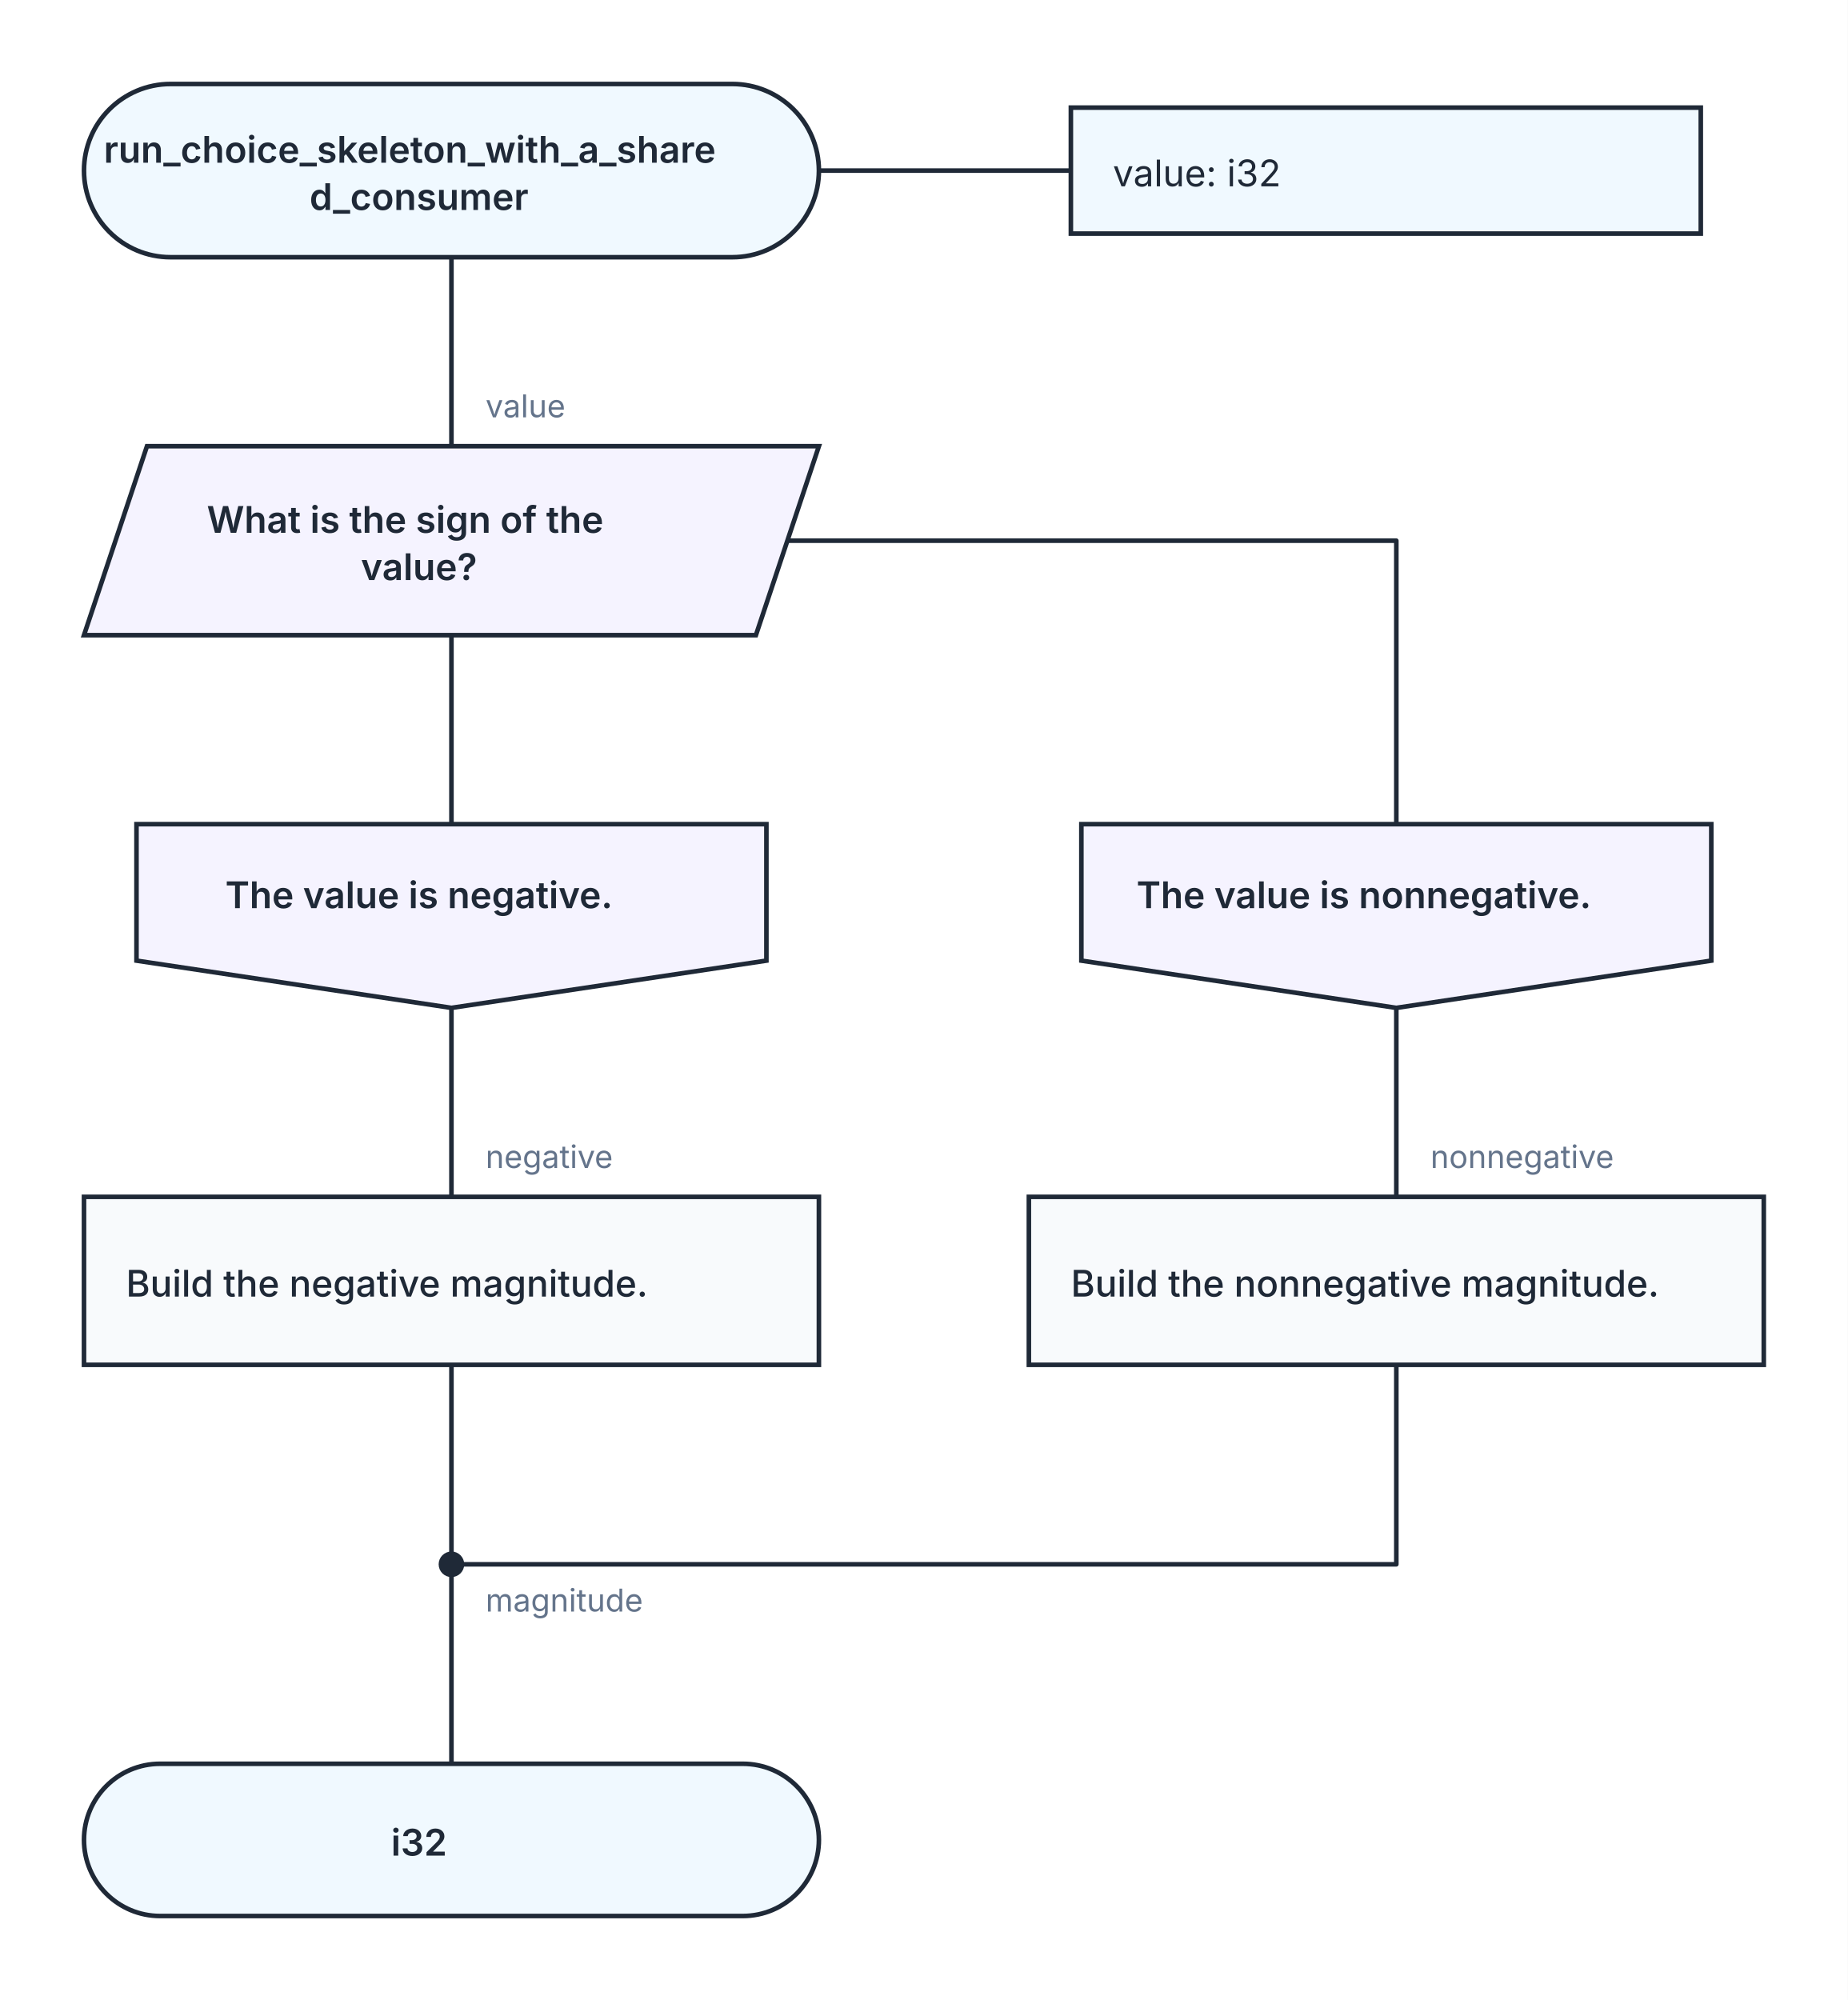
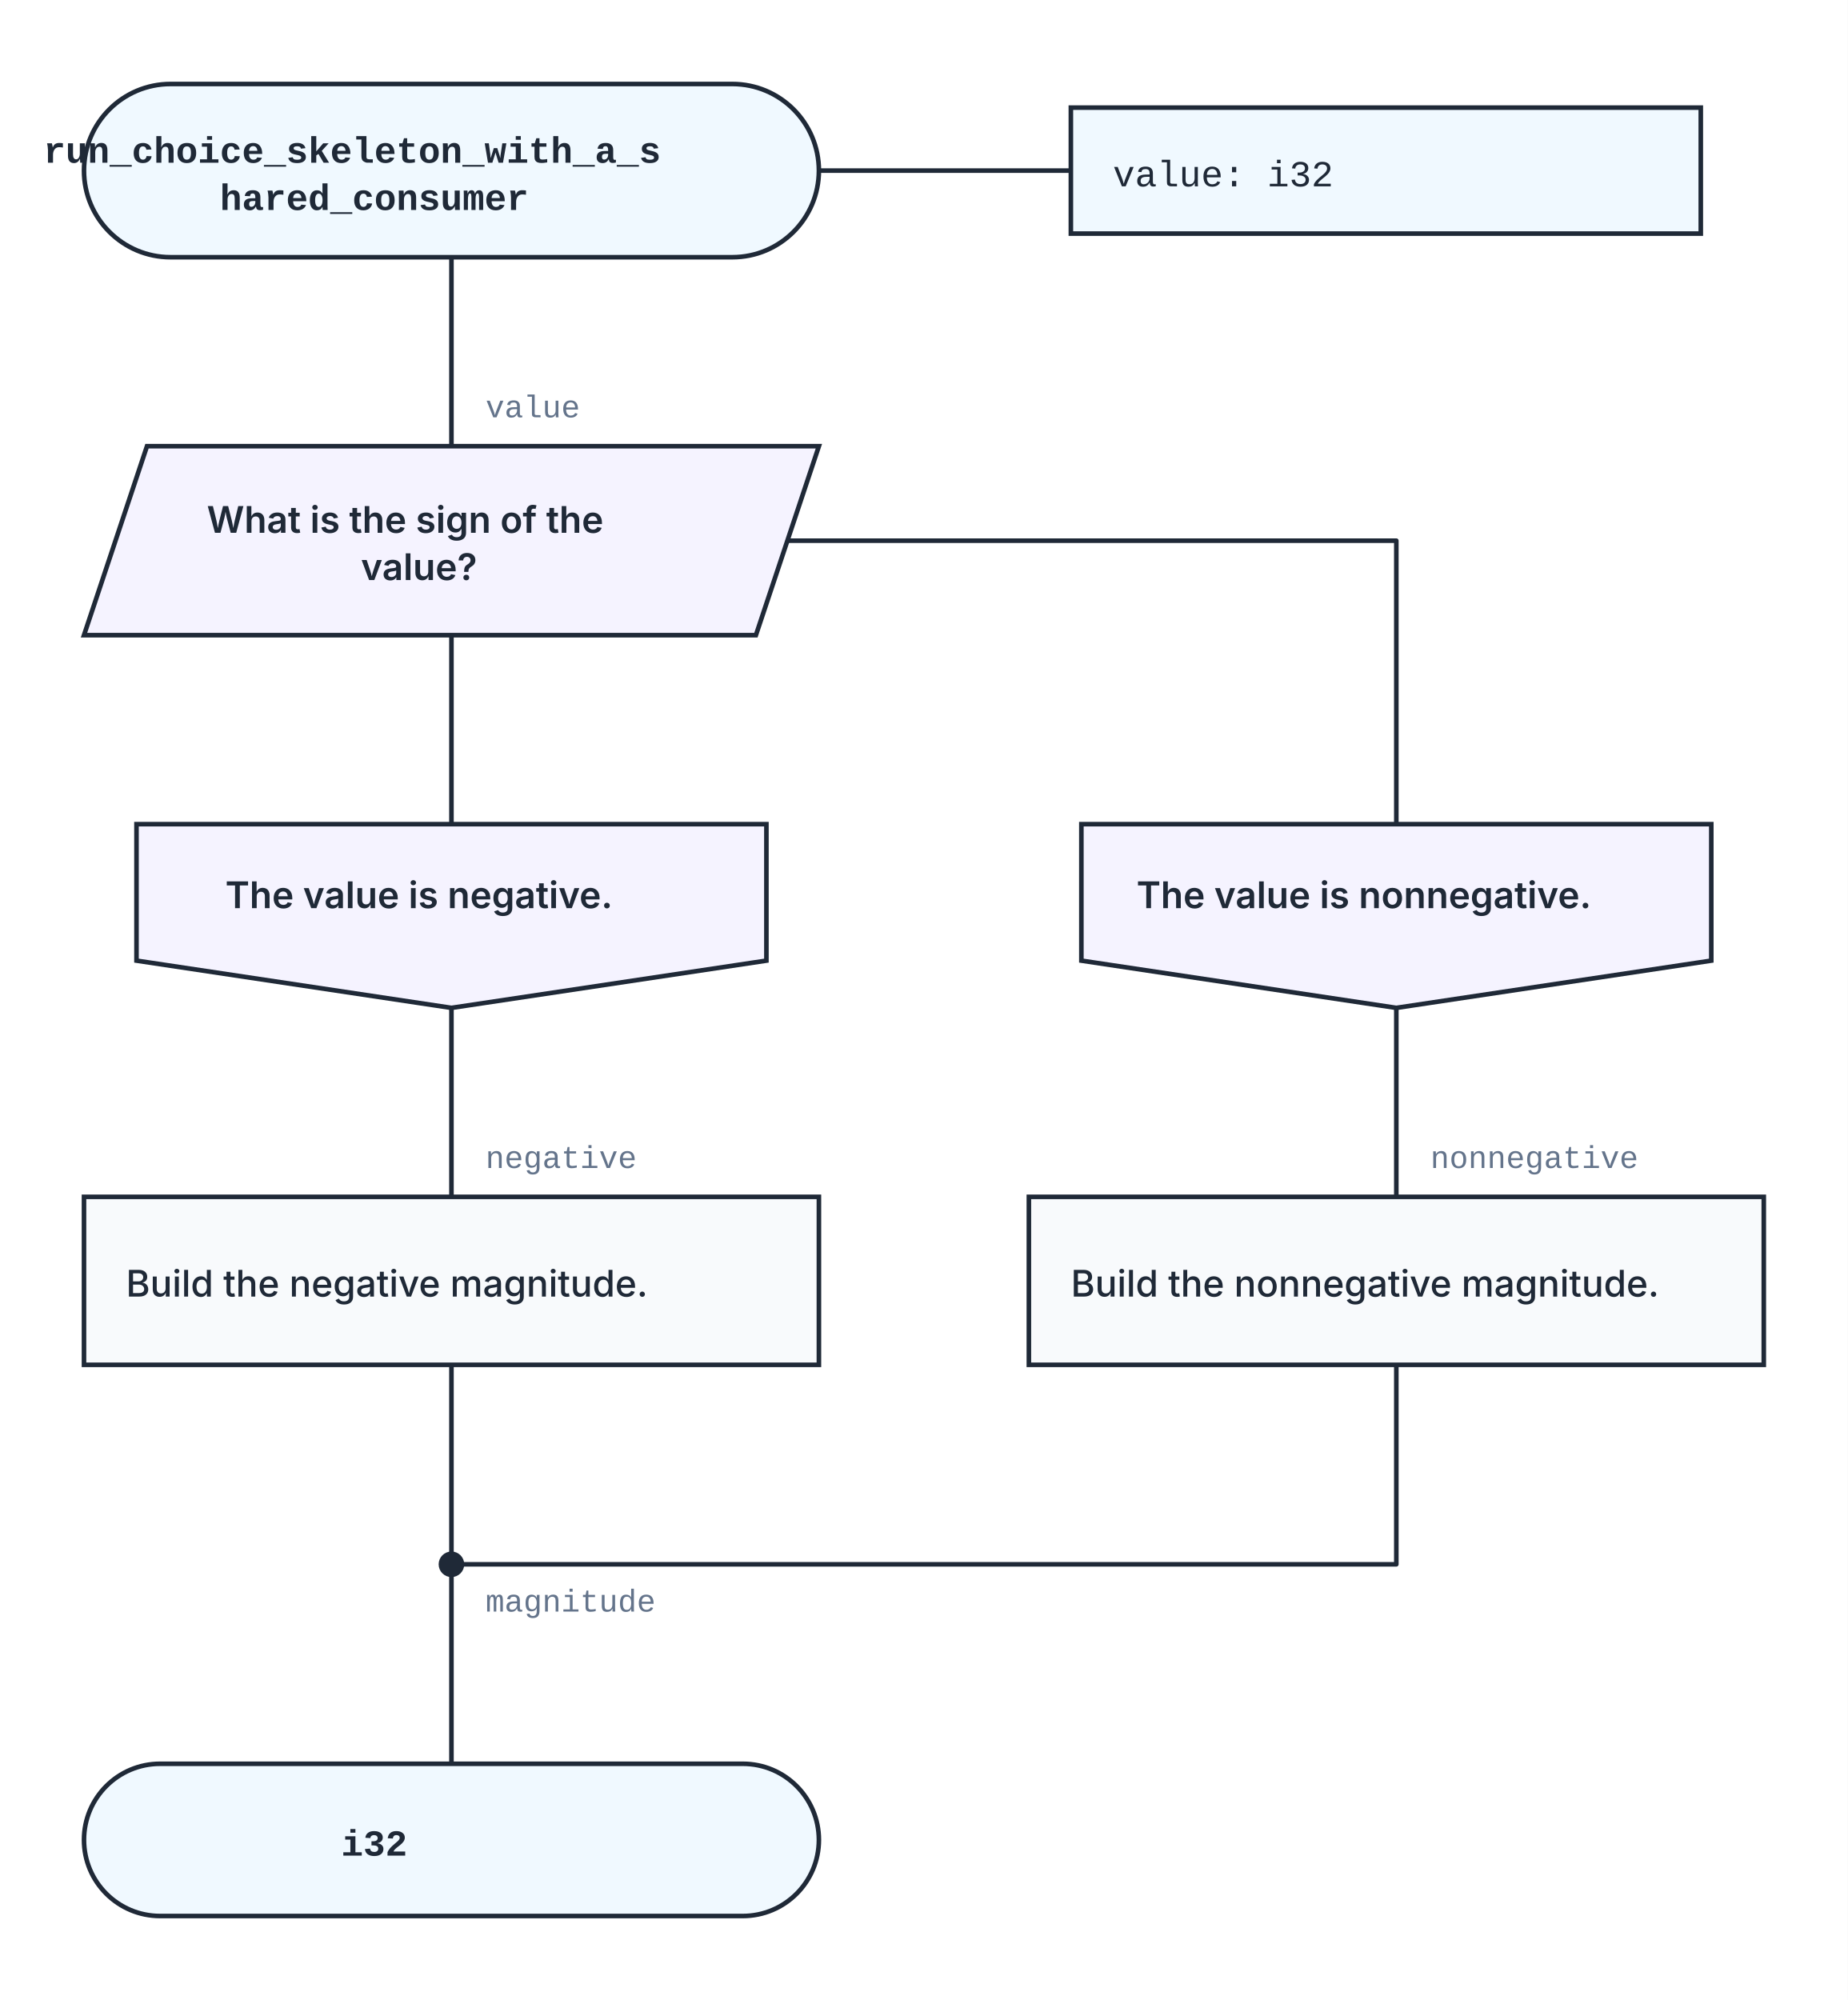
<svg xmlns="http://www.w3.org/2000/svg" width="704" height="762" viewBox="0 0 704 762" role="img" aria-labelledby="kaalang-title" aria-describedby="kaalang-description">
  <defs>
    <style>
      svg { color: #1f2937; font-family: Inter, ui-sans-serif, system-ui, -apple-system, BlinkMacSystemFont, "Segoe UI", sans-serif; text-rendering: optimizeLegibility; }
      .connection { fill: none; stroke: currentColor; stroke-width: 1.75; stroke-linecap: square; stroke-linejoin: round; }
      .connection-label { fill: #64748b; font-size: 12px; font-weight: 400; paint-order: stroke; stroke: #ffffff; stroke-width: 5px; stroke-linejoin: round; text-anchor: start; }
      .branch-label { fill: currentColor; font-weight: 500; }
      .parameter-link { fill: none; stroke: currentColor; stroke-width: 1.75; }
      .node-shape { fill: #ffffff; stroke: currentColor; stroke-width: 1.75; }
      .start .node-shape, .end .node-shape, .parameter-panel .node-shape { fill: #f0f9ff; }
      .action .node-shape, .call .node-shape { fill: #f8fafc; }
      .call-bars { fill: none; stroke: currentColor; stroke-width: 1.75; }
      .cycle .node-shape { fill: #f0fdf4; }
      .loop-marker { fill: #15803d; font-size: 20px; font-weight: 700; text-anchor: middle; }
      .question .node-shape { fill: #fffbeb; }
      .select .node-shape, .case .node-shape { fill: #f5f3ff; }
      .label { fill: currentColor; font-size: 14px; text-anchor: middle; }
      .start .label, .question .label, .select .label, .case .label, .end .label { font-weight: 600; }
      .action .label, .call .label, .cycle .label { font-weight: 500; text-anchor: start; }
      .parameter-panel .label { font-weight: 400; text-anchor: start; }
+       .code { font-family: ui-monospace, SFMono-Regular, Menlo, Monaco, Consolas, "Liberation Mono", monospace; }
      .cycle-boundary { fill: #f0fdf433; stroke: #15803d; stroke-width: 1.75; stroke-dasharray: 7 5; }
      .cycle-caption { fill: #166534; font-size: 12px; font-weight: 600; paint-order: stroke; stroke: #ffffff; stroke-width: 4px; }
    </style>
  </defs>
  <rect width="100%" height="100%" fill="#ffffff" />
  <g class="cycle-regions">
  </g>
  <g class="connections">
    <path class="connection" d="       M 172 98 L 172 170       M 172 242 L 172 314       M 300 206 L 532 206 L 532 314       M 172 384 L 172 456       M 532 384 L 532 456       M 172 520 L 172 596       M 532 520 L 532 596 L 172 596       M 172 596 L 172 672     " />
-     <text class="connection-label" x="185" y="614" xml:space="preserve">
+     <text class="connection-label code" x="185" y="614" xml:space="preserve">
      <tspan x="185" dy="0">magnitude</tspan>
    </text>
-     <text class="connection-label" x="185" y="159" xml:space="preserve">
+     <text class="connection-label code" x="185" y="159" xml:space="preserve">
      <tspan x="185" dy="0">value</tspan>
    </text>
-     <text class="connection-label" x="185" y="445" xml:space="preserve">
+     <text class="connection-label code" x="185" y="445" xml:space="preserve">
      <tspan x="185" dy="0">negative</tspan>
    </text>
-     <text class="connection-label" x="545" y="445" xml:space="preserve">
+     <text class="connection-label code" x="545" y="445" xml:space="preserve">
      <tspan x="545" dy="0">nonnegative</tspan>
    </text>
  </g>
  <g class="nodes">
    <path class="parameter-link" d="M 312 65 L 408 65" />
    <g class="parameter-panel" transform="translate(528 65)">
      <rect class="node-shape" x="-120" y="-24" width="240" height="48" />
-       <text class="label" x="-104" y="6" xml:space="preserve">
+       <text class="label code" x="-104" y="6" xml:space="preserve">
        <tspan x="-104" dy="0">value: i32</tspan>
      </text>
    </g>
    <g class="node merge" transform="translate(172 596)">
      <circle class="node-shape" r="4" style="fill: currentColor" />
    </g>
    <g class="node start" transform="translate(172 65)">
      <rect class="node-shape" x="-140" y="-33" width="280" height="66" rx="33" />
-       <text class="label" y="-3" xml:space="preserve">
-         <tspan x="0" dy="0">run_choice_skeleton_with_a_share</tspan>
-         <tspan x="0" dy="18">d_consumer</tspan>
+       <text class="label code" y="-3" xml:space="preserve">
+         <tspan x="0" dy="0">run_choice_skeleton_with_a_s</tspan>
+         <tspan x="0" dy="18">hared_consumer</tspan>
      </text>
    </g>
    <g class="node select" transform="translate(172 206)">
      <polygon class="node-shape" points="-116,-36 140,-36 116,36 -140,36" />
      <text class="label" y="-3" xml:space="preserve">
        <tspan x="0" dy="0">What is the sign of the </tspan>
        <tspan x="0" dy="18">value?</tspan>
      </text>
    </g>
    <g class="node case" transform="translate(172 349)">
      <polygon class="node-shape" points="-120,-35 120,-35 120,17 0,35 -120,17" />
      <text class="label" y="-3" xml:space="preserve">
        <tspan x="0" dy="0">The value is negative.</tspan>
      </text>
    </g>
    <g class="node case" transform="translate(532 349)">
      <polygon class="node-shape" points="-120,-35 120,-35 120,17 0,35 -120,17" />
      <text class="label" y="-3" xml:space="preserve">
        <tspan x="0" dy="0">The value is nonnegative.</tspan>
      </text>
    </g>
    <g class="node action" transform="translate(172 488)">
      <rect class="node-shape" x="-140" y="-32" width="280" height="64" />
      <text class="label" y="6" xml:space="preserve">
        <tspan x="-124" dy="0">Build the negative magnitude.</tspan>
      </text>
    </g>
    <g class="node action" transform="translate(532 488)">
      <rect class="node-shape" x="-140" y="-32" width="280" height="64" />
      <text class="label" y="6" xml:space="preserve">
        <tspan x="-124" dy="0">Build the nonnegative magnitude.</tspan>
      </text>
    </g>
    <g class="node end" transform="translate(172 701)">
      <rect class="node-shape" x="-140" y="-29" width="280" height="58" rx="29" />
-       <text class="label" y="6" xml:space="preserve">
+       <text class="label code" y="6" xml:space="preserve">
        <tspan x="0" dy="0">i32</tspan>
      </text>
    </g>
  </g>
</svg>
